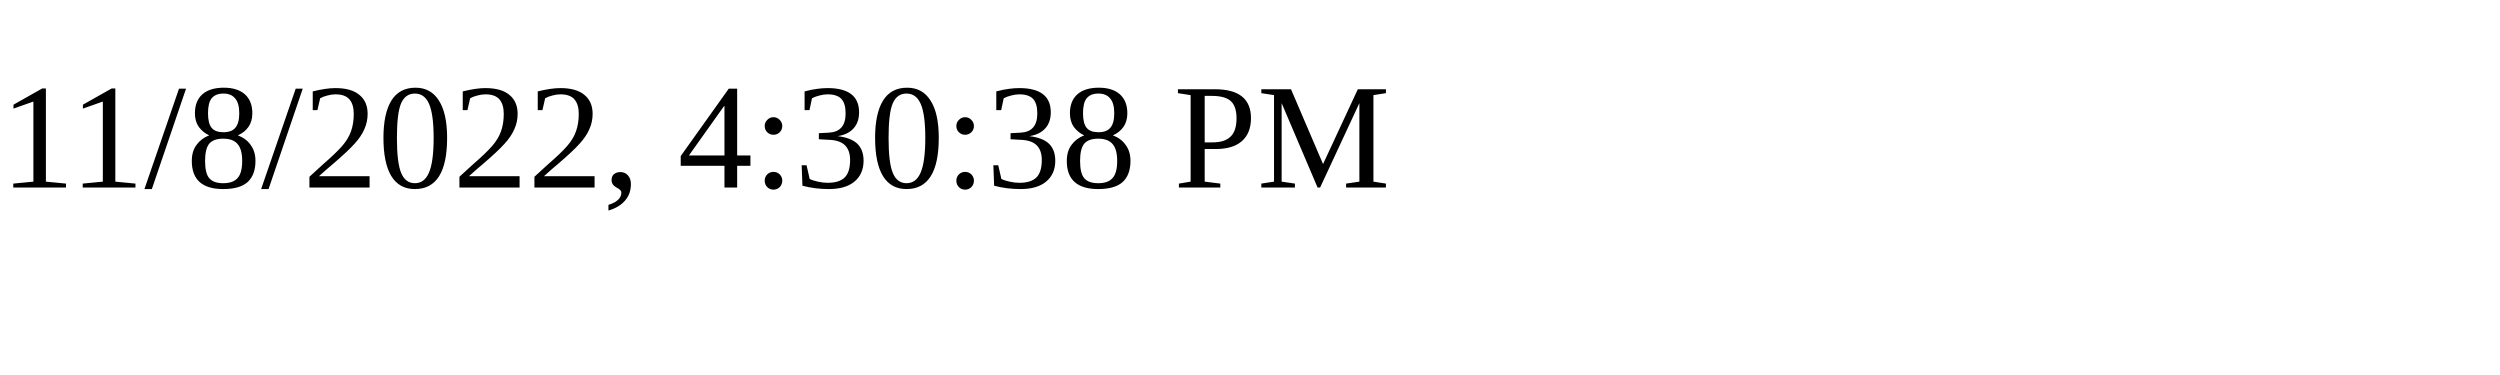
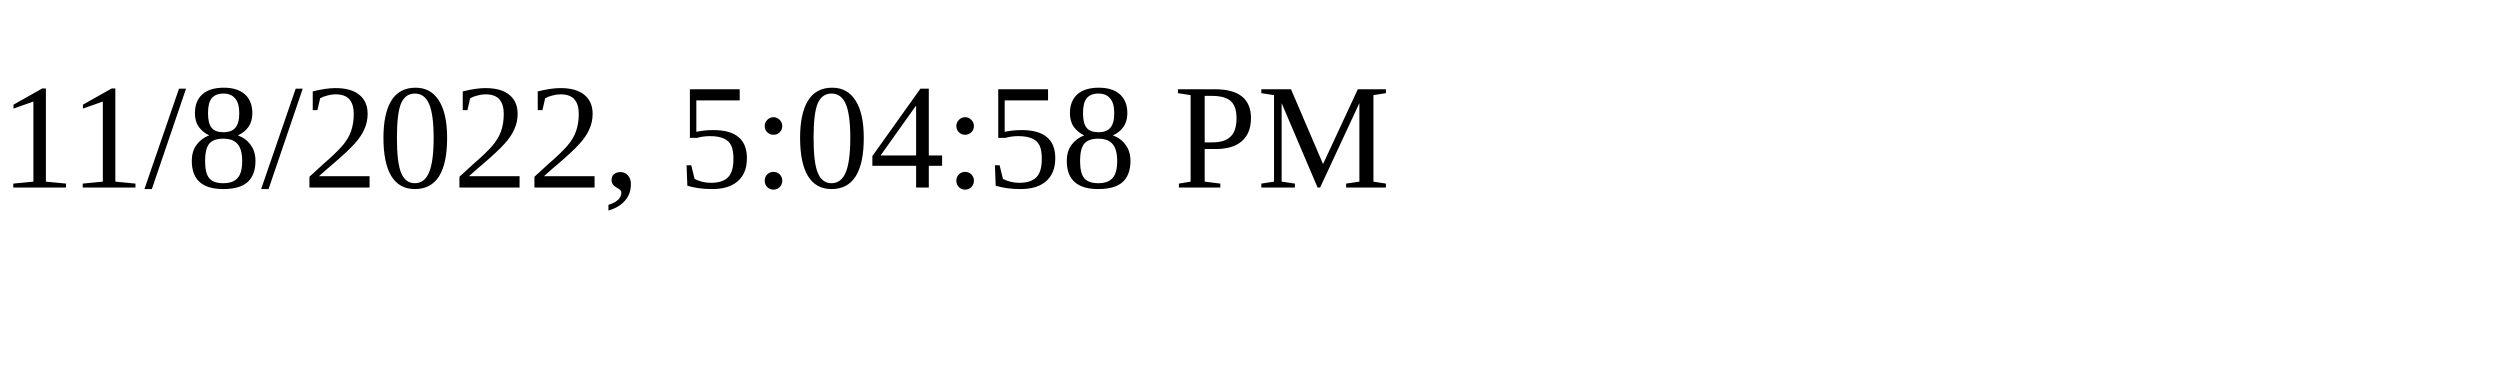
<svg xmlns="http://www.w3.org/2000/svg" height="30" width="200">
-   <text x="0" y="15">11/8/2022, 4:30:38 PM</text>
+   <text x="0" y="15">11/8/2022, 5:04:58 PM</text>
</svg>
